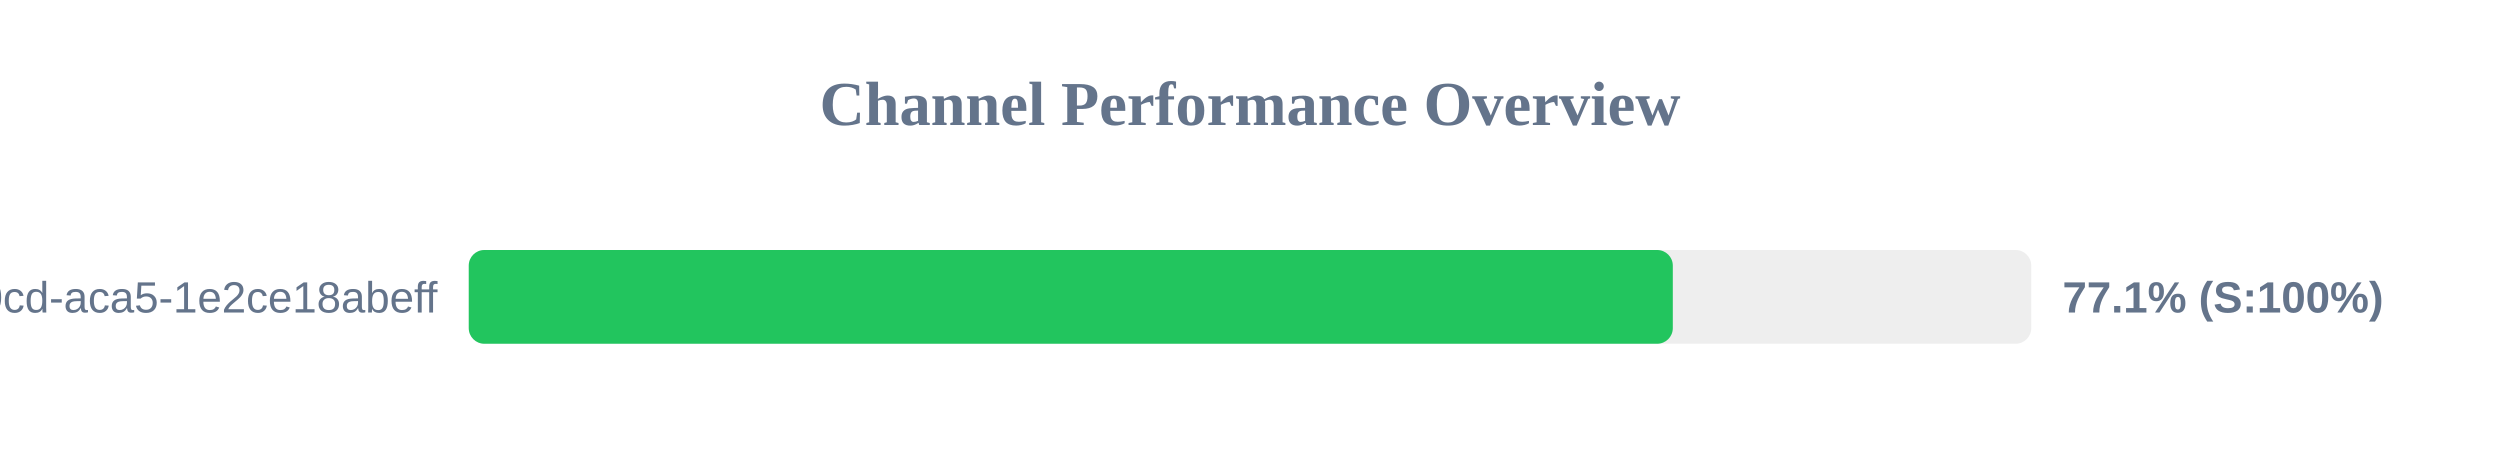
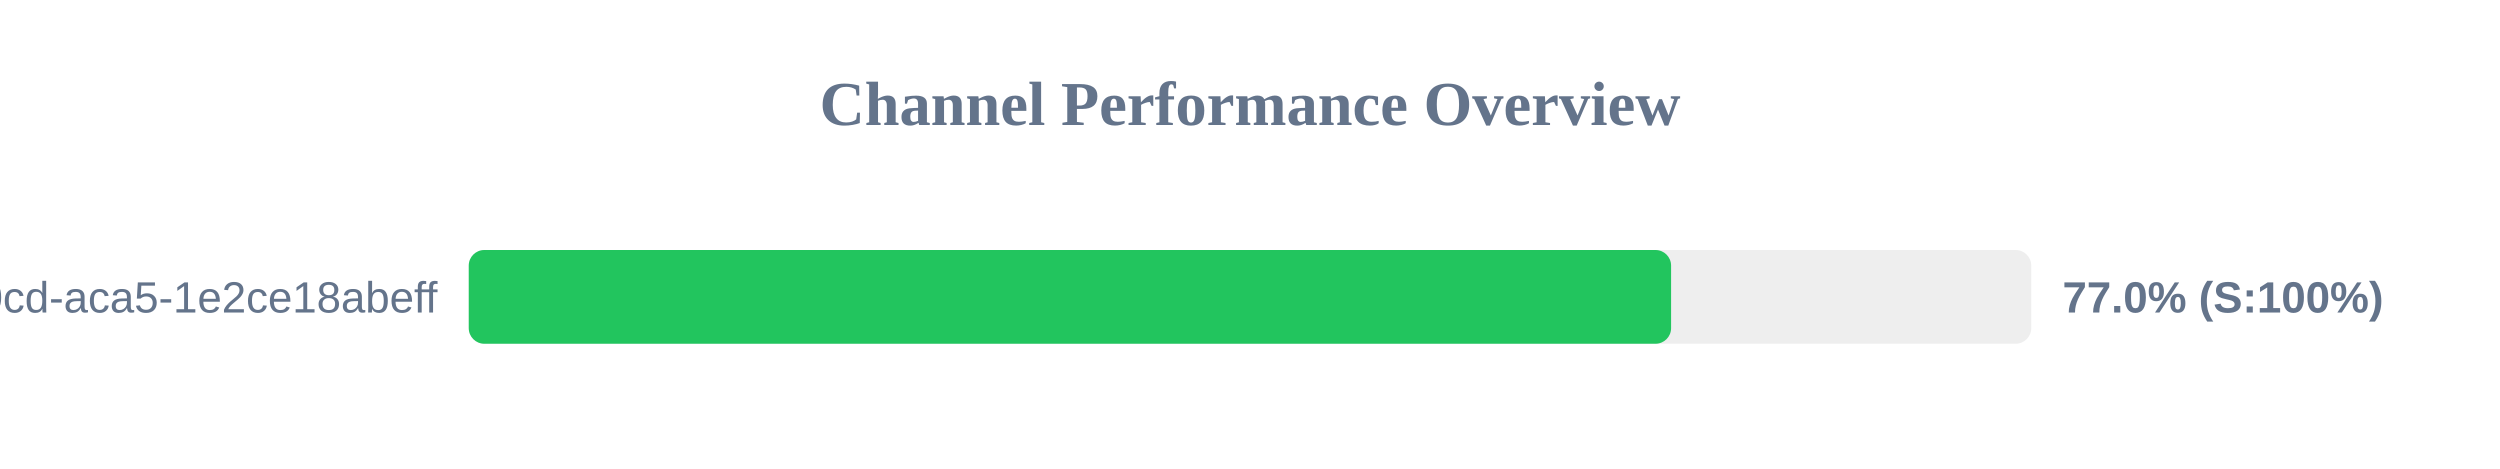
<svg xmlns="http://www.w3.org/2000/svg" width="800" height="150" version="1.1">
  <style>
        .row { font: 14px Arial; fill: #64748b; }
        .score { font: bold 14px Arial; fill: #64748b; }
    </style>
  <text x="400" y="40" text-anchor="middle" font-size="20px" font-weight="bold" fill="#64748b">Channel Performance Overview</text>
  <rect x="150" y="80" width="500" height="30" fill="#eee" rx="5" />
-   <rect x="150" y="80" width="385.3" height="30" fill="#22c55e" rx="5" />
+   <rect x="150" y="80" width="384.75" height="30" fill="#22c55e" rx="5" />
  <text x="140" y="100" text-anchor="end" class="row">?uuid=ebbeef45-0fd8-40cd-aca5-1e2ce18abeff</text>
-   <text x="660" y="100" text-anchor="start" class="score">77.1% (S:100%)</text>
+   <text x="660" y="100" text-anchor="start" class="score">77.0% (S:100%)</text>
</svg>
